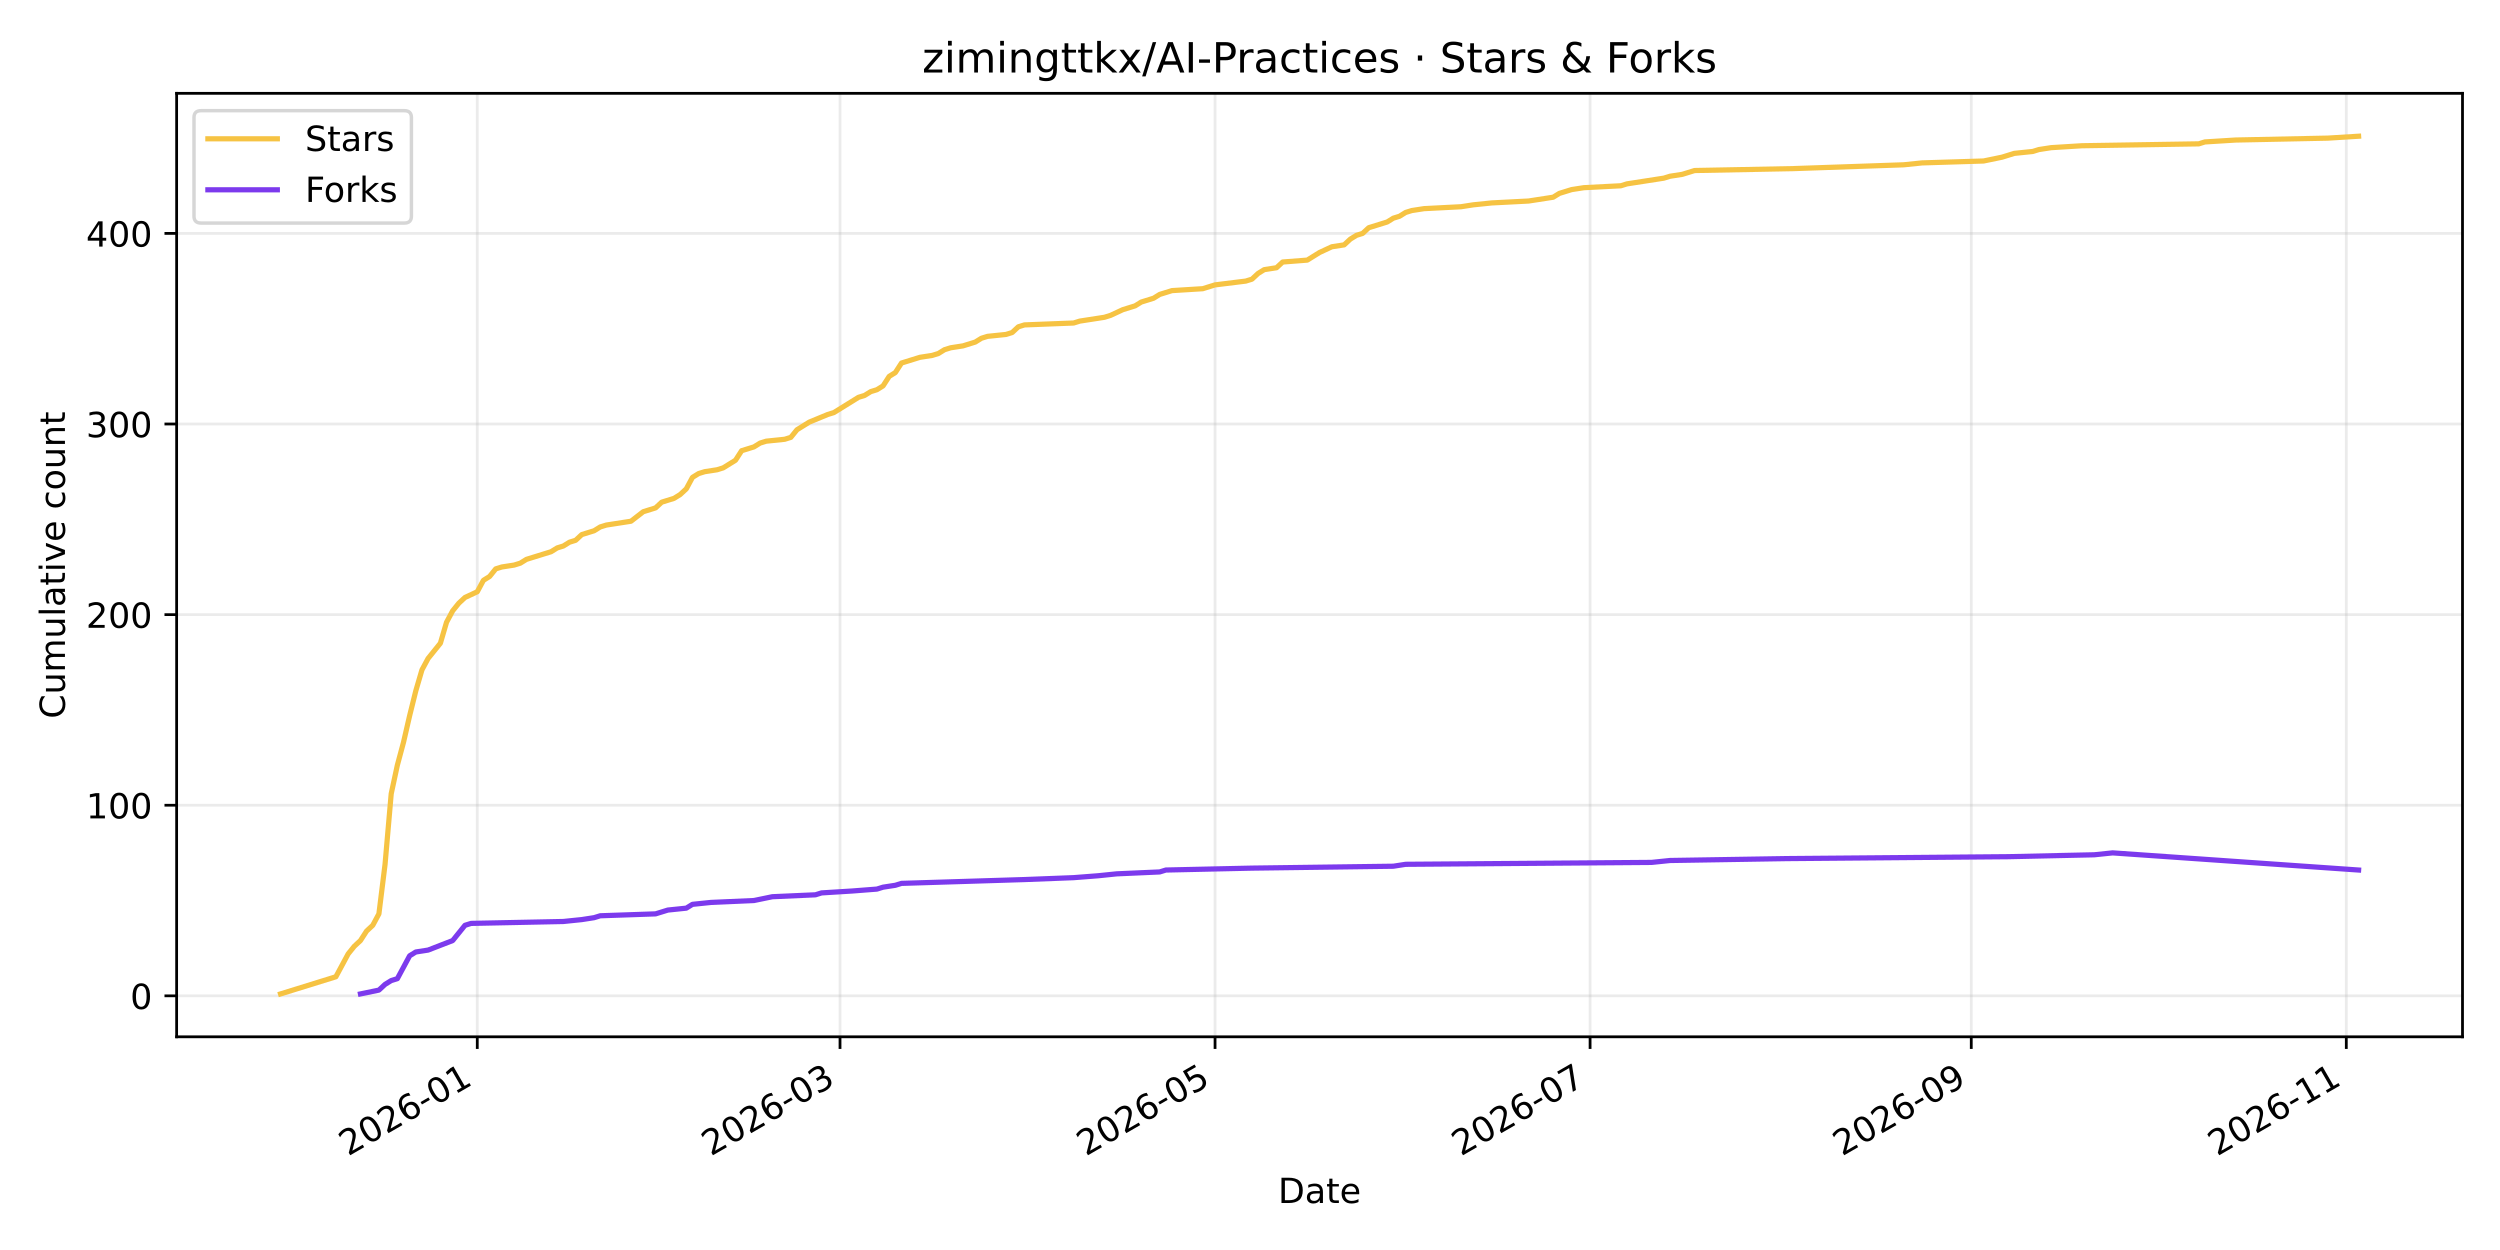
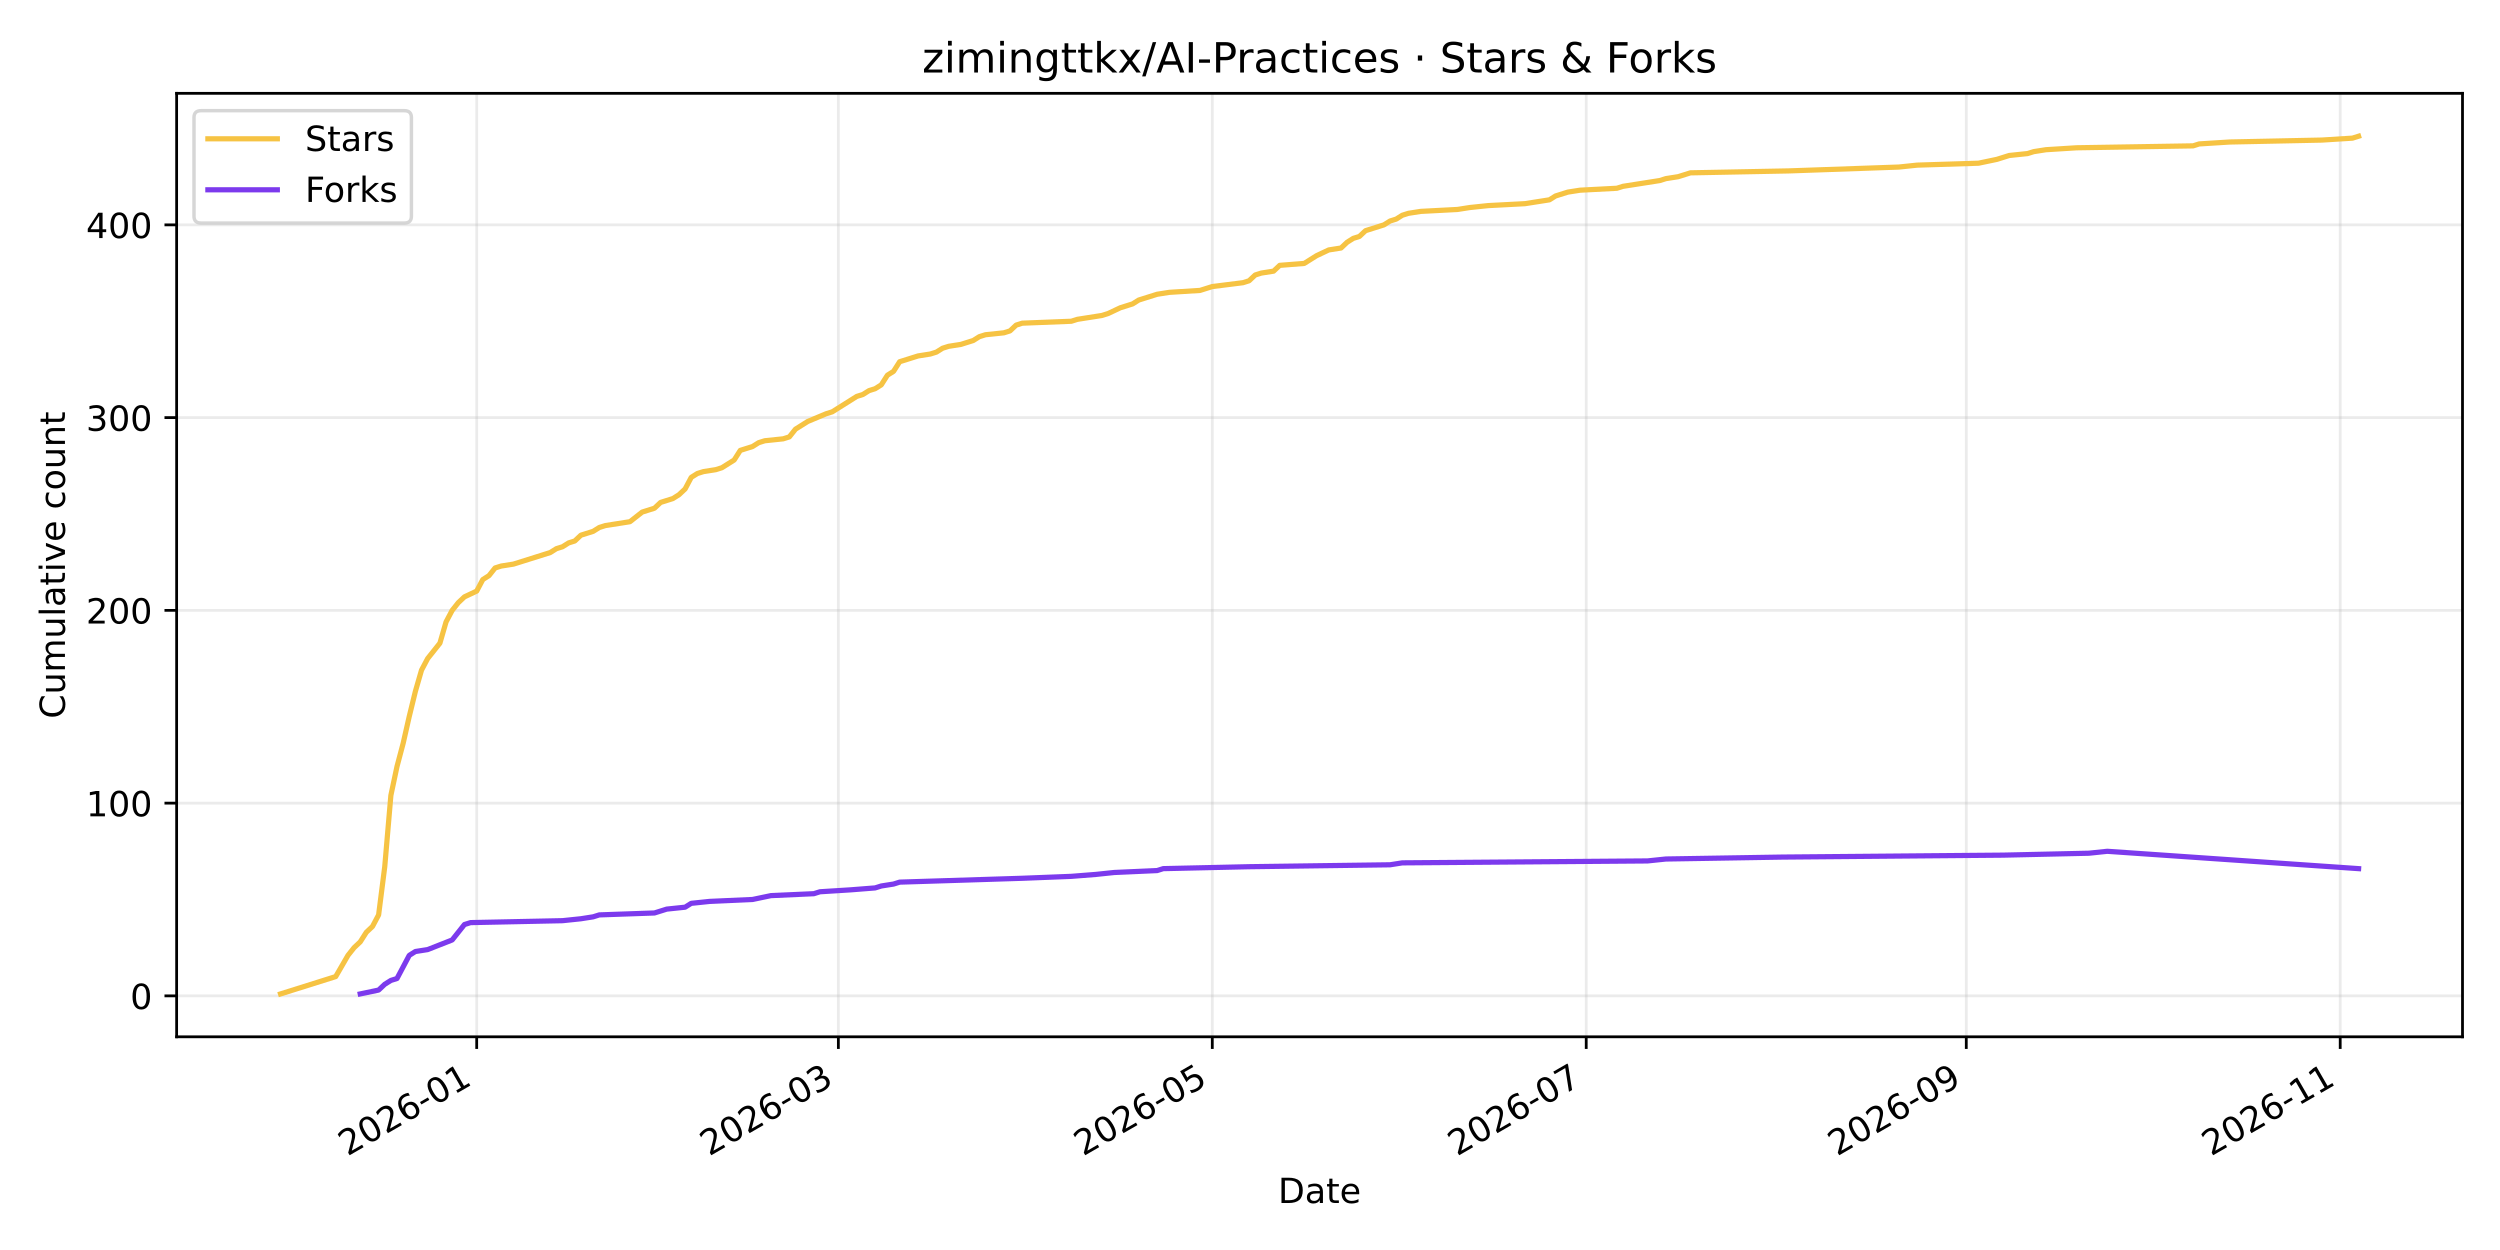
<svg xmlns="http://www.w3.org/2000/svg" xmlns:xlink="http://www.w3.org/1999/xlink" width="720pt" height="360pt" viewBox="0 0 720 360" version="1.1">
  <defs>
    <style type="text/css">*{stroke-linejoin: round; stroke-linecap: butt}</style>
  </defs>
  <g id="figure_1">
    <g id="patch_1">
      <path d="M 0 360  L 720 360  L 720 0  L 0 0  z " style="fill: #ffffff" />
    </g>
    <g id="axes_1">
      <g id="patch_2">
        <path d="M 50.87 298.6  L 709.2 298.6  L 709.2 26.88  L 50.87 26.88  z " style="fill: #ffffff" />
      </g>
      <g id="matplotlib.axis_1">
        <g id="xtick_1">
          <g id="line2d_1">
-             <path d="M 137.455 298.6  L 137.455 26.88  " clip-path="url(#pf8d77b0ce9)" style="fill: none; stroke: #b0b0b0; stroke-opacity: 0.25; stroke-width: 0.8; stroke-linecap: square" />
+             <path d="M 137.288 298.6  L 137.288 26.88  " clip-path="url(#pf84fea6ccf)" style="fill: none; stroke: #b0b0b0; stroke-opacity: 0.25; stroke-width: 0.8; stroke-linecap: square" />
          </g>
          <g id="line2d_2">
            <defs>
-               <path id="mcd4b98616b" d="M 0 0  L 0 3.5  " style="stroke: #000000; stroke-width: 0.8" />
+               <path id="m98f3165cfc" d="M 0 0  L 0 3.5  " style="stroke: #000000; stroke-width: 0.8" />
            </defs>
            <g>
-               <use xlink:href="#mcd4b98616b" x="137.455" y="298.6" style="stroke: #000000; stroke-width: 0.8" />
+               <use xlink:href="#m98f3165cfc" x="137.288" y="298.6" style="stroke: #000000; stroke-width: 0.8" />
            </g>
          </g>
          <g id="text_1">
-             <g transform="translate(100.2303 333.0723) rotate(-30) scale(0.1 -0.1)">
+             <g transform="translate(100.0631 333.0723) rotate(-30) scale(0.1 -0.1)">
              <defs>
                <path id="DejaVuSans-32" d="M 1228 531  L 3431 531  L 3431 0  L 469 0  L 469 531  Q 828 903 1448 1529  Q 2069 2156 2228 2338  Q 2531 2678 2651 2914  Q 2772 3150 2772 3378  Q 2772 3750 2511 3984  Q 2250 4219 1831 4219  Q 1534 4219 1204 4116  Q 875 4013 500 3803  L 500 4441  Q 881 4594 1212 4672  Q 1544 4750 1819 4750  Q 2544 4750 2975 4387  Q 3406 4025 3406 3419  Q 3406 3131 3298 2873  Q 3191 2616 2906 2266  Q 2828 2175 2409 1742  Q 1991 1309 1228 531  z " transform="scale(0.015625)" />
                <path id="DejaVuSans-30" d="M 2034 4250  Q 1547 4250 1301 3770  Q 1056 3291 1056 2328  Q 1056 1369 1301 889  Q 1547 409 2034 409  Q 2525 409 2770 889  Q 3016 1369 3016 2328  Q 3016 3291 2770 3770  Q 2525 4250 2034 4250  z M 2034 4750  Q 2819 4750 3233 4129  Q 3647 3509 3647 2328  Q 3647 1150 3233 529  Q 2819 -91 2034 -91  Q 1250 -91 836 529  Q 422 1150 422 2328  Q 422 3509 836 4129  Q 1250 4750 2034 4750  z " transform="scale(0.015625)" />
                <path id="DejaVuSans-36" d="M 2113 2584  Q 1688 2584 1439 2293  Q 1191 2003 1191 1497  Q 1191 994 1439 701  Q 1688 409 2113 409  Q 2538 409 2786 701  Q 3034 994 3034 1497  Q 3034 2003 2786 2293  Q 2538 2584 2113 2584  z M 3366 4563  L 3366 3988  Q 3128 4100 2886 4159  Q 2644 4219 2406 4219  Q 1781 4219 1451 3797  Q 1122 3375 1075 2522  Q 1259 2794 1537 2939  Q 1816 3084 2150 3084  Q 2853 3084 3261 2657  Q 3669 2231 3669 1497  Q 3669 778 3244 343  Q 2819 -91 2113 -91  Q 1303 -91 875 529  Q 447 1150 447 2328  Q 447 3434 972 4092  Q 1497 4750 2381 4750  Q 2619 4750 2861 4703  Q 3103 4656 3366 4563  z " transform="scale(0.015625)" />
                <path id="DejaVuSans-2d" d="M 313 2009  L 1997 2009  L 1997 1497  L 313 1497  L 313 2009  z " transform="scale(0.015625)" />
                <path id="DejaVuSans-31" d="M 794 531  L 1825 531  L 1825 4091  L 703 3866  L 703 4441  L 1819 4666  L 2450 4666  L 2450 531  L 3481 531  L 3481 0  L 794 0  L 794 531  z " transform="scale(0.015625)" />
              </defs>
              <use xlink:href="#DejaVuSans-32" />
              <use xlink:href="#DejaVuSans-30" transform="translate(63.62305 0)" />
              <use xlink:href="#DejaVuSans-32" transform="translate(127.2461 0)" />
              <use xlink:href="#DejaVuSans-36" transform="translate(190.8691 0)" />
              <use xlink:href="#DejaVuSans-2d" transform="translate(254.4922 0)" />
              <use xlink:href="#DejaVuSans-30" transform="translate(290.5762 0)" />
              <use xlink:href="#DejaVuSans-31" transform="translate(354.1992 0)" />
            </g>
          </g>
        </g>
        <g id="xtick_2">
          <g id="line2d_3">
-             <path d="M 241.924 298.6  L 241.924 26.88  " clip-path="url(#pf8d77b0ce9)" style="fill: none; stroke: #b0b0b0; stroke-opacity: 0.25; stroke-width: 0.8; stroke-linecap: square" />
+             <path d="M 241.449 298.6  L 241.449 26.88  " clip-path="url(#pf84fea6ccf)" style="fill: none; stroke: #b0b0b0; stroke-opacity: 0.25; stroke-width: 0.8; stroke-linecap: square" />
          </g>
          <g id="line2d_4">
            <g>
-               <use xlink:href="#mcd4b98616b" x="241.924" y="298.6" style="stroke: #000000; stroke-width: 0.8" />
+               <use xlink:href="#m98f3165cfc" x="241.449" y="298.6" style="stroke: #000000; stroke-width: 0.8" />
            </g>
          </g>
          <g id="text_2">
-             <g transform="translate(204.699 333.0723) rotate(-30) scale(0.1 -0.1)">
+             <g transform="translate(204.2237 333.0723) rotate(-30) scale(0.1 -0.1)">
              <defs>
                <path id="DejaVuSans-33" d="M 2597 2516  Q 3050 2419 3304 2112  Q 3559 1806 3559 1356  Q 3559 666 3084 287  Q 2609 -91 1734 -91  Q 1441 -91 1130 -33  Q 819 25 488 141  L 488 750  Q 750 597 1062 519  Q 1375 441 1716 441  Q 2309 441 2620 675  Q 2931 909 2931 1356  Q 2931 1769 2642 2001  Q 2353 2234 1838 2234  L 1294 2234  L 1294 2753  L 1863 2753  Q 2328 2753 2575 2939  Q 2822 3125 2822 3475  Q 2822 3834 2567 4026  Q 2313 4219 1838 4219  Q 1578 4219 1281 4162  Q 984 4106 628 3988  L 628 4550  Q 988 4650 1302 4700  Q 1616 4750 1894 4750  Q 2613 4750 3031 4423  Q 3450 4097 3450 3541  Q 3450 3153 3228 2886  Q 3006 2619 2597 2516  z " transform="scale(0.015625)" />
              </defs>
              <use xlink:href="#DejaVuSans-32" />
              <use xlink:href="#DejaVuSans-30" transform="translate(63.62305 0)" />
              <use xlink:href="#DejaVuSans-32" transform="translate(127.2461 0)" />
              <use xlink:href="#DejaVuSans-36" transform="translate(190.8691 0)" />
              <use xlink:href="#DejaVuSans-2d" transform="translate(254.4922 0)" />
              <use xlink:href="#DejaVuSans-30" transform="translate(290.5762 0)" />
              <use xlink:href="#DejaVuSans-33" transform="translate(354.1992 0)" />
            </g>
          </g>
        </g>
        <g id="xtick_3">
          <g id="line2d_5">
-             <path d="M 349.934 298.6  L 349.934 26.88  " clip-path="url(#pf8d77b0ce9)" style="fill: none; stroke: #b0b0b0; stroke-opacity: 0.25; stroke-width: 0.8; stroke-linecap: square" />
+             <path d="M 349.14 298.6  L 349.14 26.88  " clip-path="url(#pf84fea6ccf)" style="fill: none; stroke: #b0b0b0; stroke-opacity: 0.25; stroke-width: 0.8; stroke-linecap: square" />
          </g>
          <g id="line2d_6">
            <g>
-               <use xlink:href="#mcd4b98616b" x="349.934" y="298.6" style="stroke: #000000; stroke-width: 0.8" />
+               <use xlink:href="#m98f3165cfc" x="349.14" y="298.6" style="stroke: #000000; stroke-width: 0.8" />
            </g>
          </g>
          <g id="text_3">
-             <g transform="translate(312.709 333.0723) rotate(-30) scale(0.1 -0.1)">
+             <g transform="translate(311.9151 333.0723) rotate(-30) scale(0.1 -0.1)">
              <defs>
                <path id="DejaVuSans-35" d="M 691 4666  L 3169 4666  L 3169 4134  L 1269 4134  L 1269 2991  Q 1406 3038 1543 3061  Q 1681 3084 1819 3084  Q 2600 3084 3056 2656  Q 3513 2228 3513 1497  Q 3513 744 3044 326  Q 2575 -91 1722 -91  Q 1428 -91 1123 -41  Q 819 9 494 109  L 494 744  Q 775 591 1075 516  Q 1375 441 1709 441  Q 2250 441 2565 725  Q 2881 1009 2881 1497  Q 2881 1984 2565 2268  Q 2250 2553 1709 2553  Q 1456 2553 1204 2497  Q 953 2441 691 2322  L 691 4666  z " transform="scale(0.015625)" />
              </defs>
              <use xlink:href="#DejaVuSans-32" />
              <use xlink:href="#DejaVuSans-30" transform="translate(63.62305 0)" />
              <use xlink:href="#DejaVuSans-32" transform="translate(127.2461 0)" />
              <use xlink:href="#DejaVuSans-36" transform="translate(190.8691 0)" />
              <use xlink:href="#DejaVuSans-2d" transform="translate(254.4922 0)" />
              <use xlink:href="#DejaVuSans-30" transform="translate(290.5762 0)" />
              <use xlink:href="#DejaVuSans-35" transform="translate(354.1992 0)" />
            </g>
          </g>
        </g>
        <g id="xtick_4">
          <g id="line2d_7">
-             <path d="M 457.944 298.6  L 457.944 26.88  " clip-path="url(#pf8d77b0ce9)" style="fill: none; stroke: #b0b0b0; stroke-opacity: 0.25; stroke-width: 0.8; stroke-linecap: square" />
+             <path d="M 456.831 298.6  L 456.831 26.88  " clip-path="url(#pf84fea6ccf)" style="fill: none; stroke: #b0b0b0; stroke-opacity: 0.25; stroke-width: 0.8; stroke-linecap: square" />
          </g>
          <g id="line2d_8">
            <g>
-               <use xlink:href="#mcd4b98616b" x="457.944" y="298.6" style="stroke: #000000; stroke-width: 0.8" />
+               <use xlink:href="#m98f3165cfc" x="456.831" y="298.6" style="stroke: #000000; stroke-width: 0.8" />
            </g>
          </g>
          <g id="text_4">
-             <g transform="translate(420.7191 333.0723) rotate(-30) scale(0.1 -0.1)">
+             <g transform="translate(419.6065 333.0723) rotate(-30) scale(0.1 -0.1)">
              <defs>
                <path id="DejaVuSans-37" d="M 525 4666  L 3525 4666  L 3525 4397  L 1831 0  L 1172 0  L 2766 4134  L 525 4134  L 525 4666  z " transform="scale(0.015625)" />
              </defs>
              <use xlink:href="#DejaVuSans-32" />
              <use xlink:href="#DejaVuSans-30" transform="translate(63.62305 0)" />
              <use xlink:href="#DejaVuSans-32" transform="translate(127.2461 0)" />
              <use xlink:href="#DejaVuSans-36" transform="translate(190.8691 0)" />
              <use xlink:href="#DejaVuSans-2d" transform="translate(254.4922 0)" />
              <use xlink:href="#DejaVuSans-30" transform="translate(290.5762 0)" />
              <use xlink:href="#DejaVuSans-37" transform="translate(354.1992 0)" />
            </g>
          </g>
        </g>
        <g id="xtick_5">
          <g id="line2d_9">
-             <path d="M 567.725 298.6  L 567.725 26.88  " clip-path="url(#pf8d77b0ce9)" style="fill: none; stroke: #b0b0b0; stroke-opacity: 0.25; stroke-width: 0.8; stroke-linecap: square" />
+             <path d="M 566.288 298.6  L 566.288 26.88  " clip-path="url(#pf84fea6ccf)" style="fill: none; stroke: #b0b0b0; stroke-opacity: 0.25; stroke-width: 0.8; stroke-linecap: square" />
          </g>
          <g id="line2d_10">
            <g>
-               <use xlink:href="#mcd4b98616b" x="567.725" y="298.6" style="stroke: #000000; stroke-width: 0.8" />
+               <use xlink:href="#m98f3165cfc" x="566.288" y="298.6" style="stroke: #000000; stroke-width: 0.8" />
            </g>
          </g>
          <g id="text_5">
-             <g transform="translate(530.4997 333.0723) rotate(-30) scale(0.1 -0.1)">
+             <g transform="translate(529.0634 333.0723) rotate(-30) scale(0.1 -0.1)">
              <defs>
                <path id="DejaVuSans-39" d="M 703 97  L 703 672  Q 941 559 1184 500  Q 1428 441 1663 441  Q 2288 441 2617 861  Q 2947 1281 2994 2138  Q 2813 1869 2534 1725  Q 2256 1581 1919 1581  Q 1219 1581 811 2004  Q 403 2428 403 3163  Q 403 3881 828 4315  Q 1253 4750 1959 4750  Q 2769 4750 3195 4129  Q 3622 3509 3622 2328  Q 3622 1225 3098 567  Q 2575 -91 1691 -91  Q 1453 -91 1209 -44  Q 966 3 703 97  z M 1959 2075  Q 2384 2075 2632 2365  Q 2881 2656 2881 3163  Q 2881 3666 2632 3958  Q 2384 4250 1959 4250  Q 1534 4250 1286 3958  Q 1038 3666 1038 3163  Q 1038 2656 1286 2365  Q 1534 2075 1959 2075  z " transform="scale(0.015625)" />
              </defs>
              <use xlink:href="#DejaVuSans-32" />
              <use xlink:href="#DejaVuSans-30" transform="translate(63.62305 0)" />
              <use xlink:href="#DejaVuSans-32" transform="translate(127.2461 0)" />
              <use xlink:href="#DejaVuSans-36" transform="translate(190.8691 0)" />
              <use xlink:href="#DejaVuSans-2d" transform="translate(254.4922 0)" />
              <use xlink:href="#DejaVuSans-30" transform="translate(290.5762 0)" />
              <use xlink:href="#DejaVuSans-39" transform="translate(354.1992 0)" />
            </g>
          </g>
        </g>
        <g id="xtick_6">
          <g id="line2d_11">
-             <path d="M 675.735 298.6  L 675.735 26.88  " clip-path="url(#pf8d77b0ce9)" style="fill: none; stroke: #b0b0b0; stroke-opacity: 0.25; stroke-width: 0.8; stroke-linecap: square" />
+             <path d="M 673.98 298.6  L 673.98 26.88  " clip-path="url(#pf84fea6ccf)" style="fill: none; stroke: #b0b0b0; stroke-opacity: 0.25; stroke-width: 0.8; stroke-linecap: square" />
          </g>
          <g id="line2d_12">
            <g>
-               <use xlink:href="#mcd4b98616b" x="675.735" y="298.6" style="stroke: #000000; stroke-width: 0.8" />
+               <use xlink:href="#m98f3165cfc" x="673.98" y="298.6" style="stroke: #000000; stroke-width: 0.8" />
            </g>
          </g>
          <g id="text_6">
-             <g transform="translate(638.5098 333.0723) rotate(-30) scale(0.1 -0.1)">
+             <g transform="translate(636.7548 333.0723) rotate(-30) scale(0.1 -0.1)">
              <use xlink:href="#DejaVuSans-32" />
              <use xlink:href="#DejaVuSans-30" transform="translate(63.62305 0)" />
              <use xlink:href="#DejaVuSans-32" transform="translate(127.2461 0)" />
              <use xlink:href="#DejaVuSans-36" transform="translate(190.8691 0)" />
              <use xlink:href="#DejaVuSans-2d" transform="translate(254.4922 0)" />
              <use xlink:href="#DejaVuSans-31" transform="translate(290.5762 0)" />
              <use xlink:href="#DejaVuSans-31" transform="translate(354.1992 0)" />
            </g>
          </g>
        </g>
        <g id="text_7">
          <g transform="translate(368.0842 346.4718) scale(0.1 -0.1)">
            <defs>
              <path id="DejaVuSans-44" d="M 1259 4147  L 1259 519  L 2022 519  Q 2988 519 3436 956  Q 3884 1394 3884 2338  Q 3884 3275 3436 3711  Q 2988 4147 2022 4147  L 1259 4147  z M 628 4666  L 1925 4666  Q 3281 4666 3915 4102  Q 4550 3538 4550 2338  Q 4550 1131 3912 565  Q 3275 0 1925 0  L 628 0  L 628 4666  z " transform="scale(0.015625)" />
              <path id="DejaVuSans-61" d="M 2194 1759  Q 1497 1759 1228 1600  Q 959 1441 959 1056  Q 959 750 1161 570  Q 1363 391 1709 391  Q 2188 391 2477 730  Q 2766 1069 2766 1631  L 2766 1759  L 2194 1759  z M 3341 1997  L 3341 0  L 2766 0  L 2766 531  Q 2569 213 2275 61  Q 1981 -91 1556 -91  Q 1019 -91 701 211  Q 384 513 384 1019  Q 384 1609 779 1909  Q 1175 2209 1959 2209  L 2766 2209  L 2766 2266  Q 2766 2663 2505 2880  Q 2244 3097 1772 3097  Q 1472 3097 1187 3025  Q 903 2953 641 2809  L 641 3341  Q 956 3463 1253 3523  Q 1550 3584 1831 3584  Q 2591 3584 2966 3190  Q 3341 2797 3341 1997  z " transform="scale(0.015625)" />
              <path id="DejaVuSans-74" d="M 1172 4494  L 1172 3500  L 2356 3500  L 2356 3053  L 1172 3053  L 1172 1153  Q 1172 725 1289 603  Q 1406 481 1766 481  L 2356 481  L 2356 0  L 1766 0  Q 1100 0 847 248  Q 594 497 594 1153  L 594 3053  L 172 3053  L 172 3500  L 594 3500  L 594 4494  L 1172 4494  z " transform="scale(0.015625)" />
              <path id="DejaVuSans-65" d="M 3597 1894  L 3597 1613  L 953 1613  Q 991 1019 1311 708  Q 1631 397 2203 397  Q 2534 397 2845 478  Q 3156 559 3463 722  L 3463 178  Q 3153 47 2828 -22  Q 2503 -91 2169 -91  Q 1331 -91 842 396  Q 353 884 353 1716  Q 353 2575 817 3079  Q 1281 3584 2069 3584  Q 2775 3584 3186 3129  Q 3597 2675 3597 1894  z M 3022 2063  Q 3016 2534 2758 2815  Q 2500 3097 2075 3097  Q 1594 3097 1305 2825  Q 1016 2553 972 2059  L 3022 2063  z " transform="scale(0.015625)" />
            </defs>
            <use xlink:href="#DejaVuSans-44" />
            <use xlink:href="#DejaVuSans-61" transform="translate(77.00195 0)" />
            <use xlink:href="#DejaVuSans-74" transform="translate(138.2812 0)" />
            <use xlink:href="#DejaVuSans-65" transform="translate(177.4902 0)" />
          </g>
        </g>
      </g>
      <g id="matplotlib.axis_2">
        <g id="ytick_1">
          <g id="line2d_13">
-             <path d="M 50.87 286.798  L 709.2 286.798  " clip-path="url(#pf8d77b0ce9)" style="fill: none; stroke: #b0b0b0; stroke-opacity: 0.25; stroke-width: 0.8; stroke-linecap: square" />
+             <path d="M 50.87 286.805  L 709.2 286.805  " clip-path="url(#pf84fea6ccf)" style="fill: none; stroke: #b0b0b0; stroke-opacity: 0.25; stroke-width: 0.8; stroke-linecap: square" />
          </g>
          <g id="line2d_14">
            <defs>
-               <path id="m6ee56d79bd" d="M 0 0  L -3.5 0  " style="stroke: #000000; stroke-width: 0.8" />
+               <path id="m7a85d62841" d="M 0 0  L -3.5 0  " style="stroke: #000000; stroke-width: 0.8" />
            </defs>
            <g>
-               <use xlink:href="#m6ee56d79bd" x="50.87" y="286.798" style="stroke: #000000; stroke-width: 0.8" />
+               <use xlink:href="#m7a85d62841" x="50.87" y="286.805" style="stroke: #000000; stroke-width: 0.8" />
            </g>
          </g>
          <g id="text_8">
-             <g transform="translate(37.5075 290.5977) scale(0.1 -0.1)">
+             <g transform="translate(37.5075 290.6039) scale(0.1 -0.1)">
              <use xlink:href="#DejaVuSans-30" />
            </g>
          </g>
        </g>
        <g id="ytick_2">
          <g id="line2d_15">
-             <path d="M 50.87 231.905  L 709.2 231.905  " clip-path="url(#pf8d77b0ce9)" style="fill: none; stroke: #b0b0b0; stroke-opacity: 0.25; stroke-width: 0.8; stroke-linecap: square" />
+             <path d="M 50.87 231.295  L 709.2 231.295  " clip-path="url(#pf84fea6ccf)" style="fill: none; stroke: #b0b0b0; stroke-opacity: 0.25; stroke-width: 0.8; stroke-linecap: square" />
          </g>
          <g id="line2d_16">
            <g>
-               <use xlink:href="#m6ee56d79bd" x="50.87" y="231.905" style="stroke: #000000; stroke-width: 0.8" />
+               <use xlink:href="#m7a85d62841" x="50.87" y="231.295" style="stroke: #000000; stroke-width: 0.8" />
            </g>
          </g>
          <g id="text_9">
-             <g transform="translate(24.7825 235.7047) scale(0.1 -0.1)">
+             <g transform="translate(24.7825 235.0941) scale(0.1 -0.1)">
              <use xlink:href="#DejaVuSans-31" />
              <use xlink:href="#DejaVuSans-30" transform="translate(63.62305 0)" />
              <use xlink:href="#DejaVuSans-30" transform="translate(127.2461 0)" />
            </g>
          </g>
        </g>
        <g id="ytick_3">
          <g id="line2d_17">
-             <path d="M 50.87 177.012  L 709.2 177.012  " clip-path="url(#pf8d77b0ce9)" style="fill: none; stroke: #b0b0b0; stroke-opacity: 0.25; stroke-width: 0.8; stroke-linecap: square" />
+             <path d="M 50.87 175.785  L 709.2 175.785  " clip-path="url(#pf84fea6ccf)" style="fill: none; stroke: #b0b0b0; stroke-opacity: 0.25; stroke-width: 0.8; stroke-linecap: square" />
          </g>
          <g id="line2d_18">
            <g>
-               <use xlink:href="#m6ee56d79bd" x="50.87" y="177.012" style="stroke: #000000; stroke-width: 0.8" />
+               <use xlink:href="#m7a85d62841" x="50.87" y="175.785" style="stroke: #000000; stroke-width: 0.8" />
            </g>
          </g>
          <g id="text_10">
-             <g transform="translate(24.7825 180.8116) scale(0.1 -0.1)">
+             <g transform="translate(24.7825 179.5843) scale(0.1 -0.1)">
              <use xlink:href="#DejaVuSans-32" />
              <use xlink:href="#DejaVuSans-30" transform="translate(63.62305 0)" />
              <use xlink:href="#DejaVuSans-30" transform="translate(127.2461 0)" />
            </g>
          </g>
        </g>
        <g id="ytick_4">
          <g id="line2d_19">
-             <path d="M 50.87 122.119  L 709.2 122.119  " clip-path="url(#pf8d77b0ce9)" style="fill: none; stroke: #b0b0b0; stroke-opacity: 0.25; stroke-width: 0.8; stroke-linecap: square" />
+             <path d="M 50.87 120.275  L 709.2 120.275  " clip-path="url(#pf84fea6ccf)" style="fill: none; stroke: #b0b0b0; stroke-opacity: 0.25; stroke-width: 0.8; stroke-linecap: square" />
          </g>
          <g id="line2d_20">
            <g>
-               <use xlink:href="#m6ee56d79bd" x="50.87" y="122.119" style="stroke: #000000; stroke-width: 0.8" />
+               <use xlink:href="#m7a85d62841" x="50.87" y="120.275" style="stroke: #000000; stroke-width: 0.8" />
            </g>
          </g>
          <g id="text_11">
-             <g transform="translate(24.7825 125.9186) scale(0.1 -0.1)">
+             <g transform="translate(24.7825 124.0745) scale(0.1 -0.1)">
              <use xlink:href="#DejaVuSans-33" />
              <use xlink:href="#DejaVuSans-30" transform="translate(63.62305 0)" />
              <use xlink:href="#DejaVuSans-30" transform="translate(127.2461 0)" />
            </g>
          </g>
        </g>
        <g id="ytick_5">
          <g id="line2d_21">
-             <path d="M 50.87 67.226  L 709.2 67.226  " clip-path="url(#pf8d77b0ce9)" style="fill: none; stroke: #b0b0b0; stroke-opacity: 0.25; stroke-width: 0.8; stroke-linecap: square" />
+             <path d="M 50.87 64.765  L 709.2 64.765  " clip-path="url(#pf84fea6ccf)" style="fill: none; stroke: #b0b0b0; stroke-opacity: 0.25; stroke-width: 0.8; stroke-linecap: square" />
          </g>
          <g id="line2d_22">
            <g>
-               <use xlink:href="#m6ee56d79bd" x="50.87" y="67.226" style="stroke: #000000; stroke-width: 0.8" />
+               <use xlink:href="#m7a85d62841" x="50.87" y="64.765" style="stroke: #000000; stroke-width: 0.8" />
            </g>
          </g>
          <g id="text_12">
-             <g transform="translate(24.7825 71.02559) scale(0.1 -0.1)">
+             <g transform="translate(24.7825 68.56466) scale(0.1 -0.1)">
              <defs>
                <path id="DejaVuSans-34" d="M 2419 4116  L 825 1625  L 2419 1625  L 2419 4116  z M 2253 4666  L 3047 4666  L 3047 1625  L 3713 1625  L 3713 1100  L 3047 1100  L 3047 0  L 2419 0  L 2419 1100  L 313 1100  L 313 1709  L 2253 4666  z " transform="scale(0.015625)" />
              </defs>
              <use xlink:href="#DejaVuSans-34" />
              <use xlink:href="#DejaVuSans-30" transform="translate(63.62305 0)" />
              <use xlink:href="#DejaVuSans-30" transform="translate(127.2461 0)" />
            </g>
          </g>
        </g>
        <g id="text_13">
          <g transform="translate(18.70281 206.973) rotate(-90) scale(0.1 -0.1)">
            <defs>
              <path id="DejaVuSans-43" d="M 4122 4306  L 4122 3641  Q 3803 3938 3442 4084  Q 3081 4231 2675 4231  Q 1875 4231 1450 3742  Q 1025 3253 1025 2328  Q 1025 1406 1450 917  Q 1875 428 2675 428  Q 3081 428 3442 575  Q 3803 722 4122 1019  L 4122 359  Q 3791 134 3420 21  Q 3050 -91 2638 -91  Q 1578 -91 968 557  Q 359 1206 359 2328  Q 359 3453 968 4101  Q 1578 4750 2638 4750  Q 3056 4750 3426 4639  Q 3797 4528 4122 4306  z " transform="scale(0.015625)" />
              <path id="DejaVuSans-75" d="M 544 1381  L 544 3500  L 1119 3500  L 1119 1403  Q 1119 906 1312 657  Q 1506 409 1894 409  Q 2359 409 2629 706  Q 2900 1003 2900 1516  L 2900 3500  L 3475 3500  L 3475 0  L 2900 0  L 2900 538  Q 2691 219 2414 64  Q 2138 -91 1772 -91  Q 1169 -91 856 284  Q 544 659 544 1381  z M 1991 3584  L 1991 3584  z " transform="scale(0.015625)" />
              <path id="DejaVuSans-6d" d="M 3328 2828  Q 3544 3216 3844 3400  Q 4144 3584 4550 3584  Q 5097 3584 5394 3201  Q 5691 2819 5691 2113  L 5691 0  L 5113 0  L 5113 2094  Q 5113 2597 4934 2840  Q 4756 3084 4391 3084  Q 3944 3084 3684 2787  Q 3425 2491 3425 1978  L 3425 0  L 2847 0  L 2847 2094  Q 2847 2600 2669 2842  Q 2491 3084 2119 3084  Q 1678 3084 1418 2786  Q 1159 2488 1159 1978  L 1159 0  L 581 0  L 581 3500  L 1159 3500  L 1159 2956  Q 1356 3278 1631 3431  Q 1906 3584 2284 3584  Q 2666 3584 2933 3390  Q 3200 3197 3328 2828  z " transform="scale(0.015625)" />
              <path id="DejaVuSans-6c" d="M 603 4863  L 1178 4863  L 1178 0  L 603 0  L 603 4863  z " transform="scale(0.015625)" />
              <path id="DejaVuSans-69" d="M 603 3500  L 1178 3500  L 1178 0  L 603 0  L 603 3500  z M 603 4863  L 1178 4863  L 1178 4134  L 603 4134  L 603 4863  z " transform="scale(0.015625)" />
              <path id="DejaVuSans-76" d="M 191 3500  L 800 3500  L 1894 563  L 2988 3500  L 3597 3500  L 2284 0  L 1503 0  L 191 3500  z " transform="scale(0.015625)" />
              <path id="DejaVuSans-20" transform="scale(0.015625)" />
              <path id="DejaVuSans-63" d="M 3122 3366  L 3122 2828  Q 2878 2963 2633 3030  Q 2388 3097 2138 3097  Q 1578 3097 1268 2742  Q 959 2388 959 1747  Q 959 1106 1268 751  Q 1578 397 2138 397  Q 2388 397 2633 464  Q 2878 531 3122 666  L 3122 134  Q 2881 22 2623 -34  Q 2366 -91 2075 -91  Q 1284 -91 818 406  Q 353 903 353 1747  Q 353 2603 823 3093  Q 1294 3584 2113 3584  Q 2378 3584 2631 3529  Q 2884 3475 3122 3366  z " transform="scale(0.015625)" />
              <path id="DejaVuSans-6f" d="M 1959 3097  Q 1497 3097 1228 2736  Q 959 2375 959 1747  Q 959 1119 1226 758  Q 1494 397 1959 397  Q 2419 397 2687 759  Q 2956 1122 2956 1747  Q 2956 2369 2687 2733  Q 2419 3097 1959 3097  z M 1959 3584  Q 2709 3584 3137 3096  Q 3566 2609 3566 1747  Q 3566 888 3137 398  Q 2709 -91 1959 -91  Q 1206 -91 779 398  Q 353 888 353 1747  Q 353 2609 779 3096  Q 1206 3584 1959 3584  z " transform="scale(0.015625)" />
              <path id="DejaVuSans-6e" d="M 3513 2113  L 3513 0  L 2938 0  L 2938 2094  Q 2938 2591 2744 2837  Q 2550 3084 2163 3084  Q 1697 3084 1428 2787  Q 1159 2491 1159 1978  L 1159 0  L 581 0  L 581 3500  L 1159 3500  L 1159 2956  Q 1366 3272 1645 3428  Q 1925 3584 2291 3584  Q 2894 3584 3203 3211  Q 3513 2838 3513 2113  z " transform="scale(0.015625)" />
            </defs>
            <use xlink:href="#DejaVuSans-43" />
            <use xlink:href="#DejaVuSans-75" transform="translate(69.82422 0)" />
            <use xlink:href="#DejaVuSans-6d" transform="translate(133.2031 0)" />
            <use xlink:href="#DejaVuSans-75" transform="translate(230.6152 0)" />
            <use xlink:href="#DejaVuSans-6c" transform="translate(293.9941 0)" />
            <use xlink:href="#DejaVuSans-61" transform="translate(321.7773 0)" />
            <use xlink:href="#DejaVuSans-74" transform="translate(383.0566 0)" />
            <use xlink:href="#DejaVuSans-69" transform="translate(422.2656 0)" />
            <use xlink:href="#DejaVuSans-76" transform="translate(450.0488 0)" />
            <use xlink:href="#DejaVuSans-65" transform="translate(509.2285 0)" />
            <use xlink:href="#DejaVuSans-20" transform="translate(570.752 0)" />
            <use xlink:href="#DejaVuSans-63" transform="translate(602.5391 0)" />
            <use xlink:href="#DejaVuSans-6f" transform="translate(657.5195 0)" />
            <use xlink:href="#DejaVuSans-75" transform="translate(718.7012 0)" />
            <use xlink:href="#DejaVuSans-6e" transform="translate(782.0801 0)" />
            <use xlink:href="#DejaVuSans-74" transform="translate(845.459 0)" />
          </g>
        </g>
      </g>
      <g id="line2d_23">
-         <path d="M 80.794 286.25  L 96.73 281.309  L 100.271 274.722  L 102.042 272.526  L 103.813 270.879  L 105.583 268.135  L 107.354 266.488  L 109.125 263.194  L 110.895 248.922  L 112.666 228.612  L 114.437 220.378  L 116.207 213.791  L 117.978 206.106  L 119.749 198.97  L 121.519 192.931  L 123.29 189.638  L 126.831 185.246  L 128.602 179.208  L 130.372 175.915  L 132.143 173.719  L 133.914 172.072  L 137.455 170.425  L 139.226 167.132  L 140.996 166.034  L 142.767 163.838  L 144.538 163.289  L 148.079 162.74  L 149.85 162.191  L 151.62 161.093  L 158.703 158.898  L 160.474 157.8  L 162.244 157.251  L 164.015 156.153  L 165.786 155.604  L 167.556 153.957  L 171.098 152.859  L 172.868 151.762  L 174.639 151.213  L 181.721 150.115  L 185.263 147.37  L 188.804 146.272  L 190.575 144.626  L 194.116 143.528  L 195.887 142.43  L 197.657 140.783  L 199.428 137.489  L 201.199 136.392  L 202.969 135.843  L 206.511 135.294  L 208.281 134.745  L 211.823 132.549  L 213.593 129.804  L 217.135 128.707  L 218.905 127.609  L 220.676 127.06  L 225.988 126.511  L 227.759 125.962  L 229.529 123.766  L 233.071 121.57  L 238.382 119.375  L 240.153 118.826  L 247.236 114.434  L 249.006 113.885  L 250.777 112.788  L 252.548 112.239  L 254.318 111.141  L 256.089 108.396  L 257.86 107.298  L 259.63 104.554  L 264.942 102.907  L 268.484 102.358  L 270.254 101.809  L 272.025 100.711  L 273.796 100.162  L 277.337 99.613  L 280.878 98.515  L 282.649 97.418  L 284.42 96.869  L 289.732 96.32  L 291.502 95.771  L 293.273 94.124  L 295.043 93.575  L 309.209 93.026  L 310.979 92.477  L 318.062 91.379  L 319.833 90.83  L 323.374 89.184  L 326.915 88.086  L 328.686 86.988  L 332.227 85.89  L 333.998 84.792  L 337.539 83.694  L 346.393 83.145  L 349.934 82.047  L 358.787 80.95  L 360.558 80.401  L 362.328 78.754  L 364.099 77.656  L 367.64 77.107  L 369.411 75.46  L 376.494 74.911  L 380.035 72.716  L 383.576 71.069  L 387.118 70.52  L 388.888 68.873  L 390.659 67.775  L 392.43 67.226  L 394.2 65.58  L 399.512 63.933  L 401.283 62.835  L 403.054 62.286  L 404.824 61.188  L 406.595 60.639  L 410.136 60.09  L 420.76 59.541  L 424.301 58.992  L 429.613 58.443  L 440.237 57.895  L 447.32 56.797  L 449.091 55.699  L 452.632 54.601  L 456.173 54.052  L 466.797 53.503  L 468.568 52.954  L 479.192 51.307  L 480.962 50.758  L 484.504 50.21  L 488.045 49.112  L 516.376 48.563  L 548.247 47.465  L 553.559 46.916  L 571.266 46.367  L 576.578 45.269  L 580.119 44.171  L 585.431 43.622  L 587.202 43.073  L 590.743 42.525  L 599.596 41.976  L 633.239 41.427  L 635.01 40.878  L 643.863 40.329  L 670.423 39.78  L 679.276 39.231  L 679.276 39.231  " clip-path="url(#pf8d77b0ce9)" style="fill: none; stroke: #f6c343; stroke-width: 1.5; stroke-linecap: square" />
+         <path d="M 80.794 286.25  L 96.683 281.254  L 100.214 275.148  L 101.979 272.927  L 103.745 271.262  L 105.51 268.486  L 107.276 266.821  L 109.041 263.491  L 110.806 249.613  L 112.572 229.074  L 114.337 220.748  L 116.103 214.087  L 117.868 206.315  L 119.634 199.099  L 121.399 192.993  L 123.164 189.662  L 126.695 185.222  L 128.461 179.116  L 130.226 175.785  L 131.992 173.565  L 133.757 171.899  L 137.288 170.234  L 139.053 166.903  L 140.819 165.793  L 142.584 163.573  L 144.35 163.018  L 147.881 162.463  L 158.473 159.132  L 160.239 158.022  L 162.004 157.467  L 163.769 156.357  L 165.535 155.802  L 167.3 154.136  L 170.831 153.026  L 172.597 151.916  L 174.362 151.361  L 181.424 150.251  L 184.955 147.475  L 188.486 146.365  L 190.251 144.7  L 193.782 143.589  L 195.547 142.479  L 197.313 140.814  L 199.078 137.483  L 200.844 136.373  L 202.609 135.818  L 206.14 135.263  L 207.905 134.708  L 211.436 132.487  L 213.202 129.712  L 216.732 128.602  L 218.498 127.492  L 220.263 126.936  L 225.56 126.381  L 227.325 125.826  L 229.09 123.606  L 232.621 121.385  L 237.918 119.165  L 239.683 118.61  L 246.745 114.169  L 248.51 113.614  L 250.276 112.504  L 252.041 111.949  L 253.807 110.839  L 255.572 108.063  L 257.337 106.953  L 259.103 104.177  L 264.399 102.512  L 267.93 101.957  L 269.695 101.402  L 271.461 100.292  L 273.226 99.737  L 276.757 99.182  L 280.288 98.071  L 282.053 96.961  L 283.819 96.406  L 289.115 95.851  L 290.881 95.296  L 292.646 93.631  L 294.411 93.075  L 308.535 92.52  L 310.3 91.965  L 317.362 90.855  L 319.128 90.3  L 322.658 88.635  L 326.189 87.524  L 327.955 86.414  L 333.251 84.749  L 336.782 84.194  L 345.609 83.639  L 349.14 82.529  L 357.967 81.418  L 359.733 80.863  L 361.498 79.198  L 363.263 78.643  L 366.794 78.088  L 368.56 76.422  L 375.621 75.867  L 379.152 73.647  L 382.683 71.982  L 386.214 71.427  L 387.979 69.761  L 389.745 68.651  L 391.51 68.096  L 393.276 66.431  L 398.572 64.765  L 400.337 63.655  L 402.103 63.1  L 403.868 61.99  L 405.634 61.435  L 409.165 60.88  L 419.757 60.325  L 423.288 59.77  L 428.584 59.214  L 439.177 58.659  L 446.239 57.549  L 448.004 56.439  L 451.535 55.329  L 455.066 54.774  L 465.659 54.219  L 467.424 53.663  L 478.017 51.998  L 479.782 51.443  L 483.313 50.888  L 486.844 49.778  L 515.091 49.223  L 546.868 48.112  L 552.165 47.557  L 569.819 47.002  L 575.115 45.892  L 578.646 44.782  L 583.943 44.227  L 585.708 43.672  L 589.239 43.117  L 598.066 42.562  L 631.609 42.006  L 633.375 41.451  L 642.202 40.896  L 668.683 40.341  L 677.51 39.786  L 679.276 39.231  L 679.276 39.231  " clip-path="url(#pf84fea6ccf)" style="fill: none; stroke: #f6c343; stroke-width: 1.5; stroke-linecap: square" />
      </g>
      <g id="line2d_24">
-         <path d="M 103.813 286.25  L 109.125 285.152  L 110.895 283.505  L 112.666 282.407  L 114.437 281.858  L 116.207 278.565  L 117.978 275.271  L 119.749 274.173  L 123.29 273.624  L 130.372 270.879  L 132.143 268.684  L 133.914 266.488  L 135.684 265.939  L 162.244 265.39  L 167.556 264.841  L 171.098 264.292  L 172.868 263.743  L 188.804 263.194  L 190.575 262.646  L 192.345 262.097  L 197.657 261.548  L 199.428 260.45  L 204.74 259.901  L 217.135 259.352  L 222.447 258.254  L 234.841 257.705  L 236.612 257.156  L 245.465 256.607  L 252.548 256.058  L 254.318 255.509  L 257.86 254.961  L 259.63 254.412  L 295.043 253.314  L 309.209 252.765  L 316.291 252.216  L 321.603 251.667  L 333.998 251.118  L 335.769 250.569  L 360.558 250.02  L 401.283 249.471  L 404.824 248.922  L 475.65 248.373  L 480.962 247.824  L 514.605 247.275  L 578.349 246.727  L 603.138 246.178  L 608.45 245.629  L 679.276 250.569  " clip-path="url(#pf8d77b0ce9)" style="fill: none; stroke: #7c3aed; stroke-width: 1.5; stroke-linecap: square" />
+         <path d="M 103.745 286.25  L 109.041 285.139  L 110.806 283.474  L 112.572 282.364  L 114.337 281.809  L 116.103 278.478  L 117.868 275.148  L 119.634 274.037  L 123.164 273.482  L 130.226 270.707  L 131.992 268.486  L 133.757 266.266  L 135.523 265.711  L 162.004 265.156  L 167.3 264.601  L 170.831 264.046  L 172.597 263.491  L 188.486 262.935  L 190.251 262.38  L 192.016 261.825  L 197.313 261.27  L 199.078 260.16  L 204.374 259.605  L 216.732 259.05  L 222.029 257.94  L 234.387 257.384  L 236.152 256.829  L 244.979 256.274  L 252.041 255.719  L 253.807 255.164  L 257.337 254.609  L 259.103 254.054  L 294.411 252.944  L 308.535 252.389  L 315.597 251.833  L 320.893 251.278  L 333.251 250.723  L 335.016 250.168  L 359.733 249.613  L 400.337 249.058  L 403.868 248.503  L 474.486 247.948  L 479.782 247.393  L 513.325 246.838  L 576.881 246.282  L 601.597 245.727  L 606.893 245.172  L 679.276 250.168  " clip-path="url(#pf84fea6ccf)" style="fill: none; stroke: #7c3aed; stroke-width: 1.5; stroke-linecap: square" />
      </g>
      <g id="patch_3">
        <path d="M 50.87 298.6  L 50.87 26.88  " style="fill: none; stroke: #000000; stroke-width: 0.8; stroke-linejoin: miter; stroke-linecap: square" />
      </g>
      <g id="patch_4">
        <path d="M 709.2 298.6  L 709.2 26.88  " style="fill: none; stroke: #000000; stroke-width: 0.8; stroke-linejoin: miter; stroke-linecap: square" />
      </g>
      <g id="patch_5">
        <path d="M 50.87 298.6  L 709.2 298.6  " style="fill: none; stroke: #000000; stroke-width: 0.8; stroke-linejoin: miter; stroke-linecap: square" />
      </g>
      <g id="patch_6">
        <path d="M 50.87 26.88  L 709.2 26.88  " style="fill: none; stroke: #000000; stroke-width: 0.8; stroke-linejoin: miter; stroke-linecap: square" />
      </g>
      <g id="text_14">
        <g transform="translate(265.6 20.88) scale(0.12 -0.12)">
          <defs>
            <path id="DejaVuSans-7a" d="M 353 3500  L 3084 3500  L 3084 2975  L 922 459  L 3084 459  L 3084 0  L 275 0  L 275 525  L 2438 3041  L 353 3041  L 353 3500  z " transform="scale(0.015625)" />
            <path id="DejaVuSans-67" d="M 2906 1791  Q 2906 2416 2648 2759  Q 2391 3103 1925 3103  Q 1463 3103 1205 2759  Q 947 2416 947 1791  Q 947 1169 1205 825  Q 1463 481 1925 481  Q 2391 481 2648 825  Q 2906 1169 2906 1791  z M 3481 434  Q 3481 -459 3084 -895  Q 2688 -1331 1869 -1331  Q 1566 -1331 1297 -1286  Q 1028 -1241 775 -1147  L 775 -588  Q 1028 -725 1275 -790  Q 1522 -856 1778 -856  Q 2344 -856 2625 -561  Q 2906 -266 2906 331  L 2906 616  Q 2728 306 2450 153  Q 2172 0 1784 0  Q 1141 0 747 490  Q 353 981 353 1791  Q 353 2603 747 3093  Q 1141 3584 1784 3584  Q 2172 3584 2450 3431  Q 2728 3278 2906 2969  L 2906 3500  L 3481 3500  L 3481 434  z " transform="scale(0.015625)" />
            <path id="DejaVuSans-6b" d="M 581 4863  L 1159 4863  L 1159 1991  L 2875 3500  L 3609 3500  L 1753 1863  L 3688 0  L 2938 0  L 1159 1709  L 1159 0  L 581 0  L 581 4863  z " transform="scale(0.015625)" />
            <path id="DejaVuSans-78" d="M 3513 3500  L 2247 1797  L 3578 0  L 2900 0  L 1881 1375  L 863 0  L 184 0  L 1544 1831  L 300 3500  L 978 3500  L 1906 2253  L 2834 3500  L 3513 3500  z " transform="scale(0.015625)" />
            <path id="DejaVuSans-2f" d="M 1625 4666  L 2156 4666  L 531 -594  L 0 -594  L 1625 4666  z " transform="scale(0.015625)" />
            <path id="DejaVuSans-41" d="M 2188 4044  L 1331 1722  L 3047 1722  L 2188 4044  z M 1831 4666  L 2547 4666  L 4325 0  L 3669 0  L 3244 1197  L 1141 1197  L 716 0  L 50 0  L 1831 4666  z " transform="scale(0.015625)" />
            <path id="DejaVuSans-49" d="M 628 4666  L 1259 4666  L 1259 0  L 628 0  L 628 4666  z " transform="scale(0.015625)" />
            <path id="DejaVuSans-50" d="M 1259 4147  L 1259 2394  L 2053 2394  Q 2494 2394 2734 2622  Q 2975 2850 2975 3272  Q 2975 3691 2734 3919  Q 2494 4147 2053 4147  L 1259 4147  z M 628 4666  L 2053 4666  Q 2838 4666 3239 4311  Q 3641 3956 3641 3272  Q 3641 2581 3239 2228  Q 2838 1875 2053 1875  L 1259 1875  L 1259 0  L 628 0  L 628 4666  z " transform="scale(0.015625)" />
            <path id="DejaVuSans-72" d="M 2631 2963  Q 2534 3019 2420 3045  Q 2306 3072 2169 3072  Q 1681 3072 1420 2755  Q 1159 2438 1159 1844  L 1159 0  L 581 0  L 581 3500  L 1159 3500  L 1159 2956  Q 1341 3275 1631 3429  Q 1922 3584 2338 3584  Q 2397 3584 2469 3576  Q 2541 3569 2628 3553  L 2631 2963  z " transform="scale(0.015625)" />
            <path id="DejaVuSans-73" d="M 2834 3397  L 2834 2853  Q 2591 2978 2328 3040  Q 2066 3103 1784 3103  Q 1356 3103 1142 2972  Q 928 2841 928 2578  Q 928 2378 1081 2264  Q 1234 2150 1697 2047  L 1894 2003  Q 2506 1872 2764 1633  Q 3022 1394 3022 966  Q 3022 478 2636 193  Q 2250 -91 1575 -91  Q 1294 -91 989 -36  Q 684 19 347 128  L 347 722  Q 666 556 975 473  Q 1284 391 1588 391  Q 1994 391 2212 530  Q 2431 669 2431 922  Q 2431 1156 2273 1281  Q 2116 1406 1581 1522  L 1381 1569  Q 847 1681 609 1914  Q 372 2147 372 2553  Q 372 3047 722 3315  Q 1072 3584 1716 3584  Q 2034 3584 2315 3537  Q 2597 3491 2834 3397  z " transform="scale(0.015625)" />
            <path id="DejaVuSans-b7" d="M 684 2619  L 1344 2619  L 1344 1825  L 684 1825  L 684 2619  z " transform="scale(0.015625)" />
            <path id="DejaVuSans-53" d="M 3425 4513  L 3425 3897  Q 3066 4069 2747 4153  Q 2428 4238 2131 4238  Q 1616 4238 1336 4038  Q 1056 3838 1056 3469  Q 1056 3159 1242 3001  Q 1428 2844 1947 2747  L 2328 2669  Q 3034 2534 3370 2195  Q 3706 1856 3706 1288  Q 3706 609 3251 259  Q 2797 -91 1919 -91  Q 1588 -91 1214 -16  Q 841 59 441 206  L 441 856  Q 825 641 1194 531  Q 1563 422 1919 422  Q 2459 422 2753 634  Q 3047 847 3047 1241  Q 3047 1584 2836 1778  Q 2625 1972 2144 2069  L 1759 2144  Q 1053 2284 737 2584  Q 422 2884 422 3419  Q 422 4038 858 4394  Q 1294 4750 2059 4750  Q 2388 4750 2728 4690  Q 3069 4631 3425 4513  z " transform="scale(0.015625)" />
            <path id="DejaVuSans-26" d="M 1556 2509  Q 1272 2256 1139 2004  Q 1006 1753 1006 1478  Q 1006 1022 1337 719  Q 1669 416 2169 416  Q 2466 416 2725 514  Q 2984 613 3213 813  L 1556 2509  z M 1997 2859  L 3584 1234  Q 3769 1513 3872 1830  Q 3975 2147 3994 2503  L 4575 2503  Q 4538 2091 4375 1687  Q 4213 1284 3922 891  L 4794 0  L 4006 0  L 3559 459  Q 3234 181 2878 45  Q 2522 -91 2113 -91  Q 1359 -91 881 339  Q 403 769 403 1441  Q 403 1841 612 2192  Q 822 2544 1241 2853  Q 1091 3050 1012 3245  Q 934 3441 934 3628  Q 934 4134 1281 4442  Q 1628 4750 2203 4750  Q 2463 4750 2720 4694  Q 2978 4638 3244 4525  L 3244 3956  Q 2972 4103 2725 4179  Q 2478 4256 2266 4256  Q 1938 4256 1733 4082  Q 1528 3909 1528 3634  Q 1528 3475 1620 3314  Q 1713 3153 1997 2859  z " transform="scale(0.015625)" />
            <path id="DejaVuSans-46" d="M 628 4666  L 3309 4666  L 3309 4134  L 1259 4134  L 1259 2759  L 3109 2759  L 3109 2228  L 1259 2228  L 1259 0  L 628 0  L 628 4666  z " transform="scale(0.015625)" />
          </defs>
          <use xlink:href="#DejaVuSans-7a" />
          <use xlink:href="#DejaVuSans-69" transform="translate(52.49023 0)" />
          <use xlink:href="#DejaVuSans-6d" transform="translate(80.27344 0)" />
          <use xlink:href="#DejaVuSans-69" transform="translate(177.6855 0)" />
          <use xlink:href="#DejaVuSans-6e" transform="translate(205.4688 0)" />
          <use xlink:href="#DejaVuSans-67" transform="translate(268.8477 0)" />
          <use xlink:href="#DejaVuSans-74" transform="translate(332.3242 0)" />
          <use xlink:href="#DejaVuSans-74" transform="translate(371.5332 0)" />
          <use xlink:href="#DejaVuSans-6b" transform="translate(410.7422 0)" />
          <use xlink:href="#DejaVuSans-78" transform="translate(468.6523 0)" />
          <use xlink:href="#DejaVuSans-2f" transform="translate(527.832 0)" />
          <use xlink:href="#DejaVuSans-41" transform="translate(561.5234 0)" />
          <use xlink:href="#DejaVuSans-49" transform="translate(629.9316 0)" />
          <use xlink:href="#DejaVuSans-2d" transform="translate(659.4238 0)" />
          <use xlink:href="#DejaVuSans-50" transform="translate(695.5078 0)" />
          <use xlink:href="#DejaVuSans-72" transform="translate(754.0605 0)" />
          <use xlink:href="#DejaVuSans-61" transform="translate(795.1738 0)" />
          <use xlink:href="#DejaVuSans-63" transform="translate(856.4531 0)" />
          <use xlink:href="#DejaVuSans-74" transform="translate(911.4336 0)" />
          <use xlink:href="#DejaVuSans-69" transform="translate(950.6426 0)" />
          <use xlink:href="#DejaVuSans-63" transform="translate(978.4258 0)" />
          <use xlink:href="#DejaVuSans-65" transform="translate(1033.406 0)" />
          <use xlink:href="#DejaVuSans-73" transform="translate(1094.93 0)" />
          <use xlink:href="#DejaVuSans-20" transform="translate(1147.029 0)" />
          <use xlink:href="#DejaVuSans-b7" transform="translate(1178.816 0)" />
          <use xlink:href="#DejaVuSans-20" transform="translate(1210.604 0)" />
          <use xlink:href="#DejaVuSans-53" transform="translate(1242.391 0)" />
          <use xlink:href="#DejaVuSans-74" transform="translate(1305.867 0)" />
          <use xlink:href="#DejaVuSans-61" transform="translate(1345.076 0)" />
          <use xlink:href="#DejaVuSans-72" transform="translate(1406.355 0)" />
          <use xlink:href="#DejaVuSans-73" transform="translate(1447.469 0)" />
          <use xlink:href="#DejaVuSans-20" transform="translate(1499.568 0)" />
          <use xlink:href="#DejaVuSans-26" transform="translate(1531.355 0)" />
          <use xlink:href="#DejaVuSans-20" transform="translate(1609.334 0)" />
          <use xlink:href="#DejaVuSans-46" transform="translate(1641.121 0)" />
          <use xlink:href="#DejaVuSans-6f" transform="translate(1695.016 0)" />
          <use xlink:href="#DejaVuSans-72" transform="translate(1756.197 0)" />
          <use xlink:href="#DejaVuSans-6b" transform="translate(1797.311 0)" />
          <use xlink:href="#DejaVuSans-73" transform="translate(1855.221 0)" />
        </g>
      </g>
      <g id="legend_1">
        <g id="patch_7">
          <path d="M 57.87 64.236  L 116.489 64.236  Q 118.489 64.236 118.489 62.236  L 118.489 33.88  Q 118.489 31.88 116.489 31.88  L 57.87 31.88  Q 55.87 31.88 55.87 33.88  L 55.87 62.236  Q 55.87 64.236 57.87 64.236  z " style="fill: #ffffff; opacity: 0.8; stroke: #cccccc; stroke-linejoin: miter" />
        </g>
        <g id="line2d_25">
          <path d="M 59.87 39.978  L 69.87 39.978  L 79.87 39.978  " style="fill: none; stroke: #f6c343; stroke-width: 1.5; stroke-linecap: square" />
        </g>
        <g id="text_15">
          <g transform="translate(87.87 43.47844) scale(0.1 -0.1)">
            <use xlink:href="#DejaVuSans-53" />
            <use xlink:href="#DejaVuSans-74" transform="translate(63.47656 0)" />
            <use xlink:href="#DejaVuSans-61" transform="translate(102.6855 0)" />
            <use xlink:href="#DejaVuSans-72" transform="translate(163.9648 0)" />
            <use xlink:href="#DejaVuSans-73" transform="translate(205.0781 0)" />
          </g>
        </g>
        <g id="line2d_26">
          <path d="M 59.87 54.657  L 69.87 54.657  L 79.87 54.657  " style="fill: none; stroke: #7c3aed; stroke-width: 1.5; stroke-linecap: square" />
        </g>
        <g id="text_16">
          <g transform="translate(87.87 58.15656) scale(0.1 -0.1)">
            <use xlink:href="#DejaVuSans-46" />
            <use xlink:href="#DejaVuSans-6f" transform="translate(53.89453 0)" />
            <use xlink:href="#DejaVuSans-72" transform="translate(115.0762 0)" />
            <use xlink:href="#DejaVuSans-6b" transform="translate(156.1895 0)" />
            <use xlink:href="#DejaVuSans-73" transform="translate(214.0996 0)" />
          </g>
        </g>
      </g>
    </g>
  </g>
  <defs>
-     <clipPath id="pf8d77b0ce9">
+     <clipPath id="pf84fea6ccf">
      <rect x="50.87" y="26.88" width="658.33" height="271.72" />
    </clipPath>
  </defs>
</svg>
